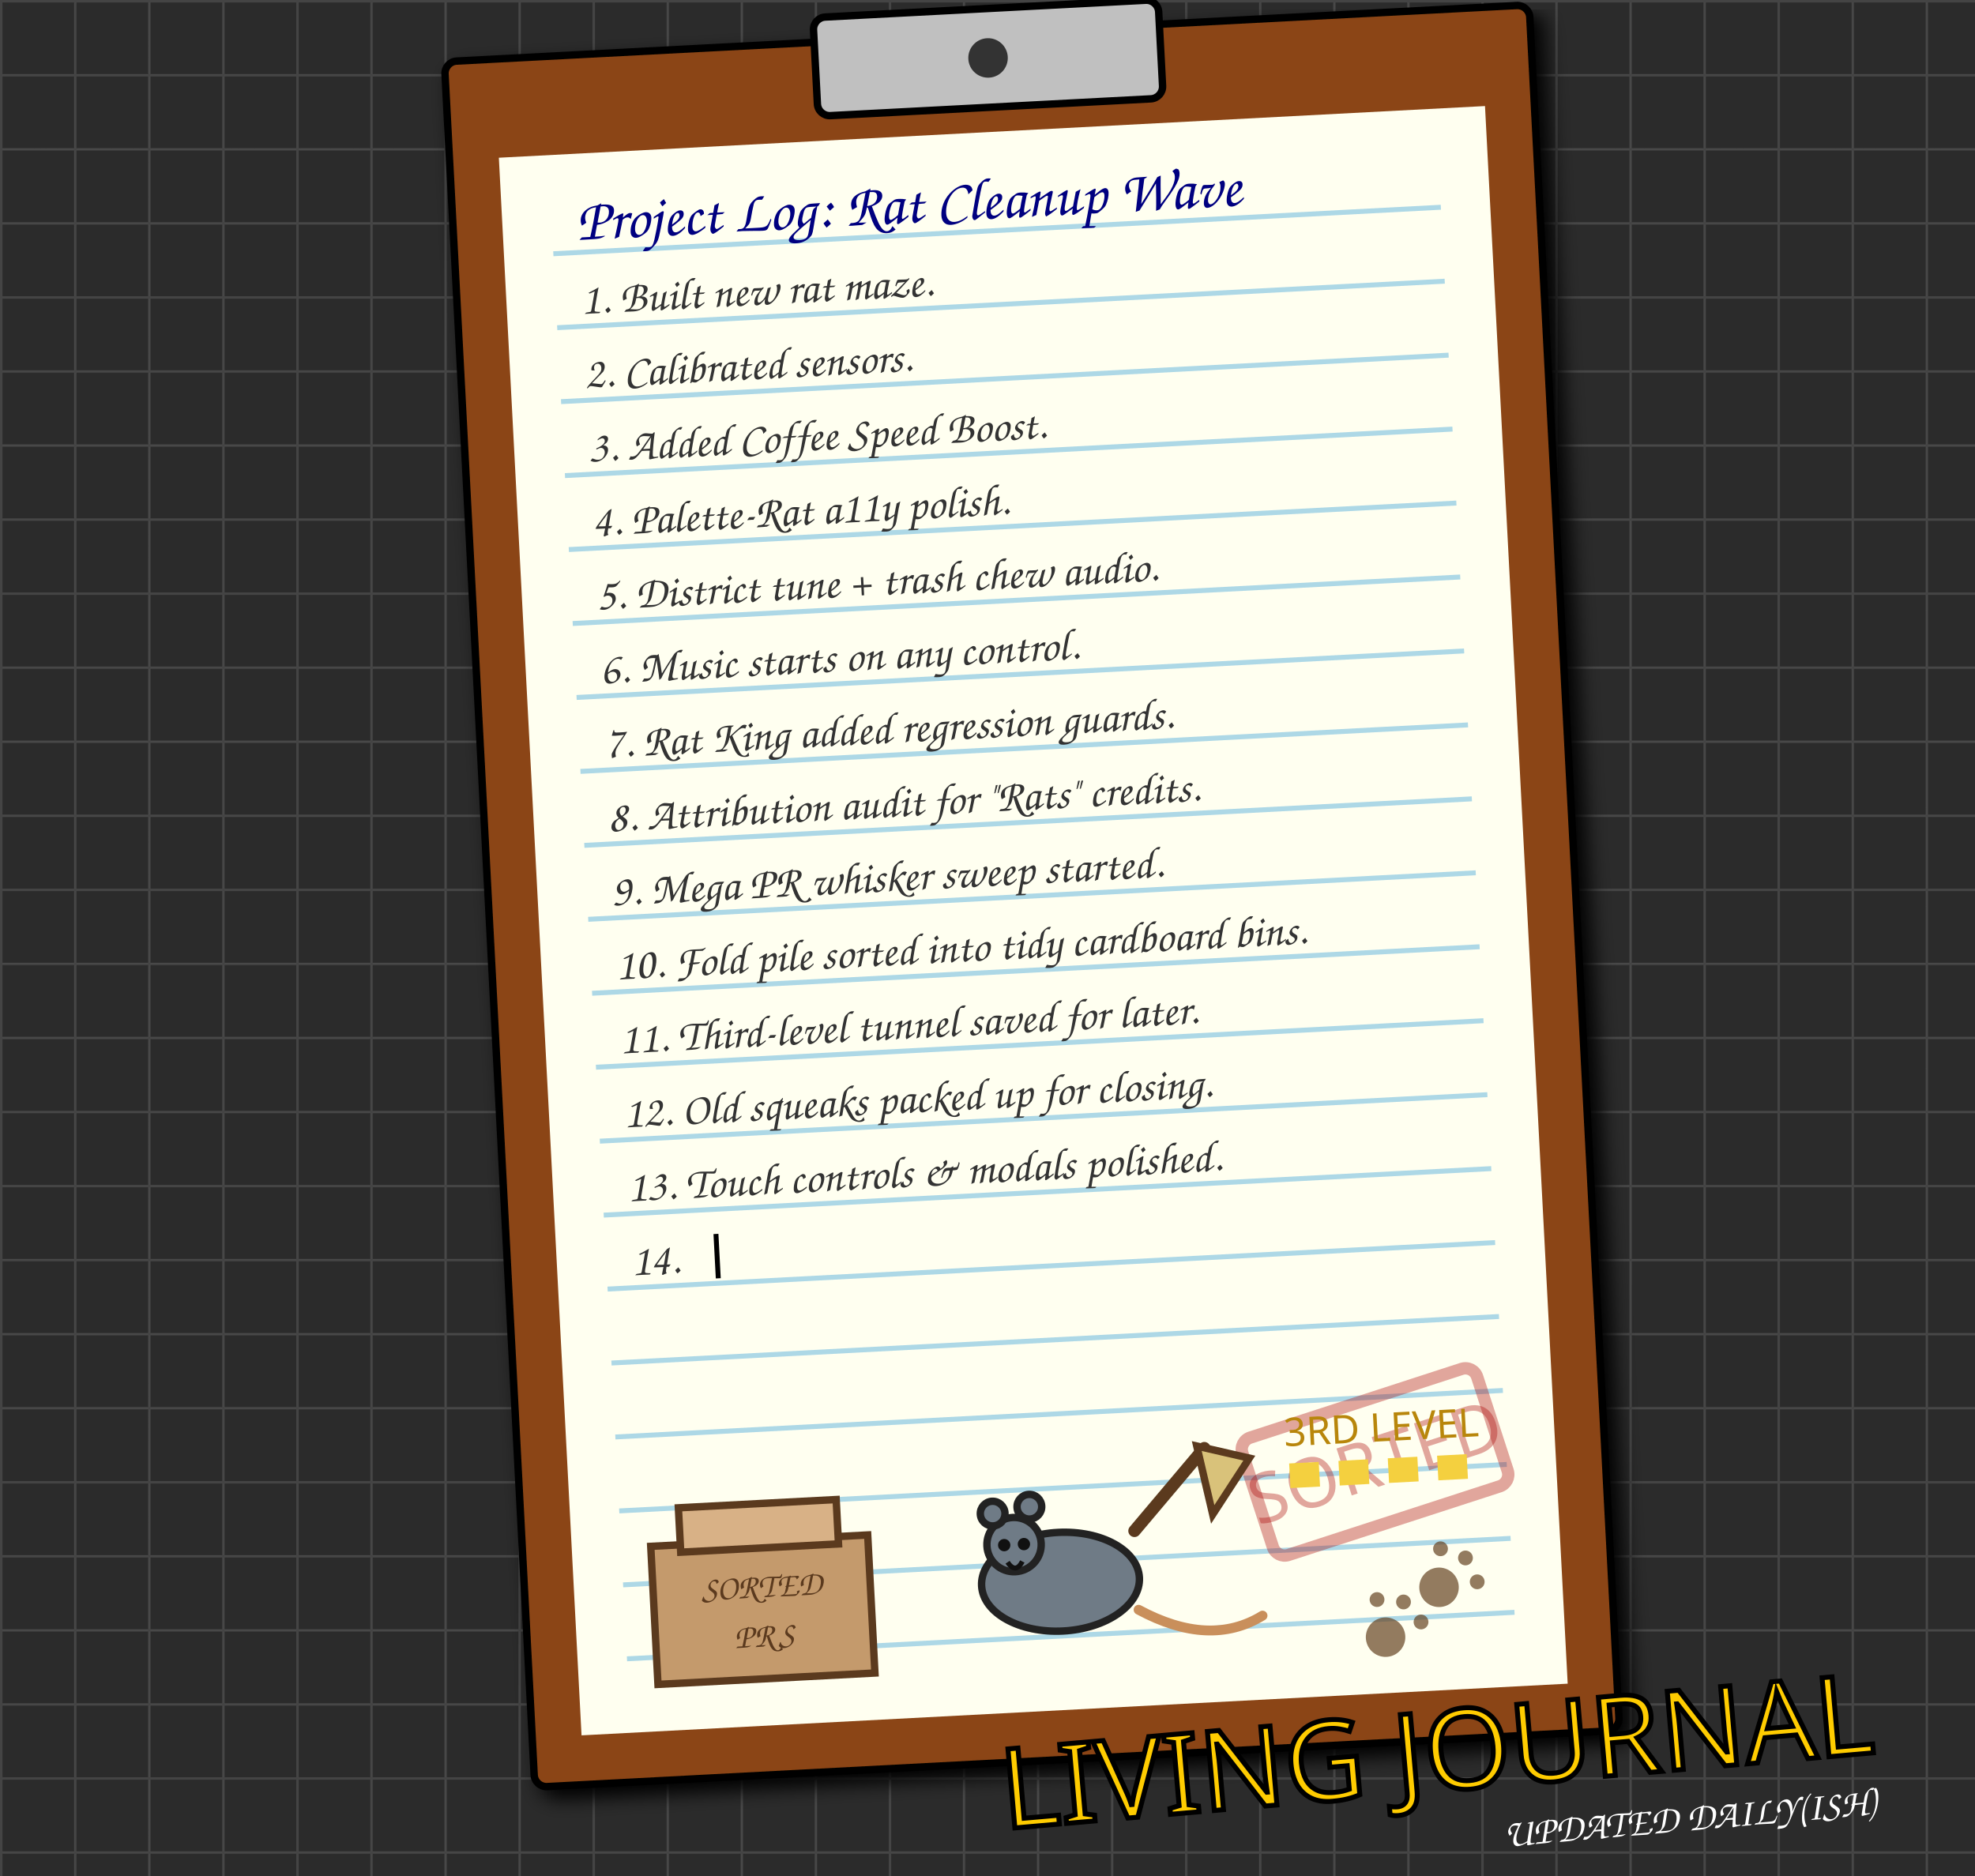
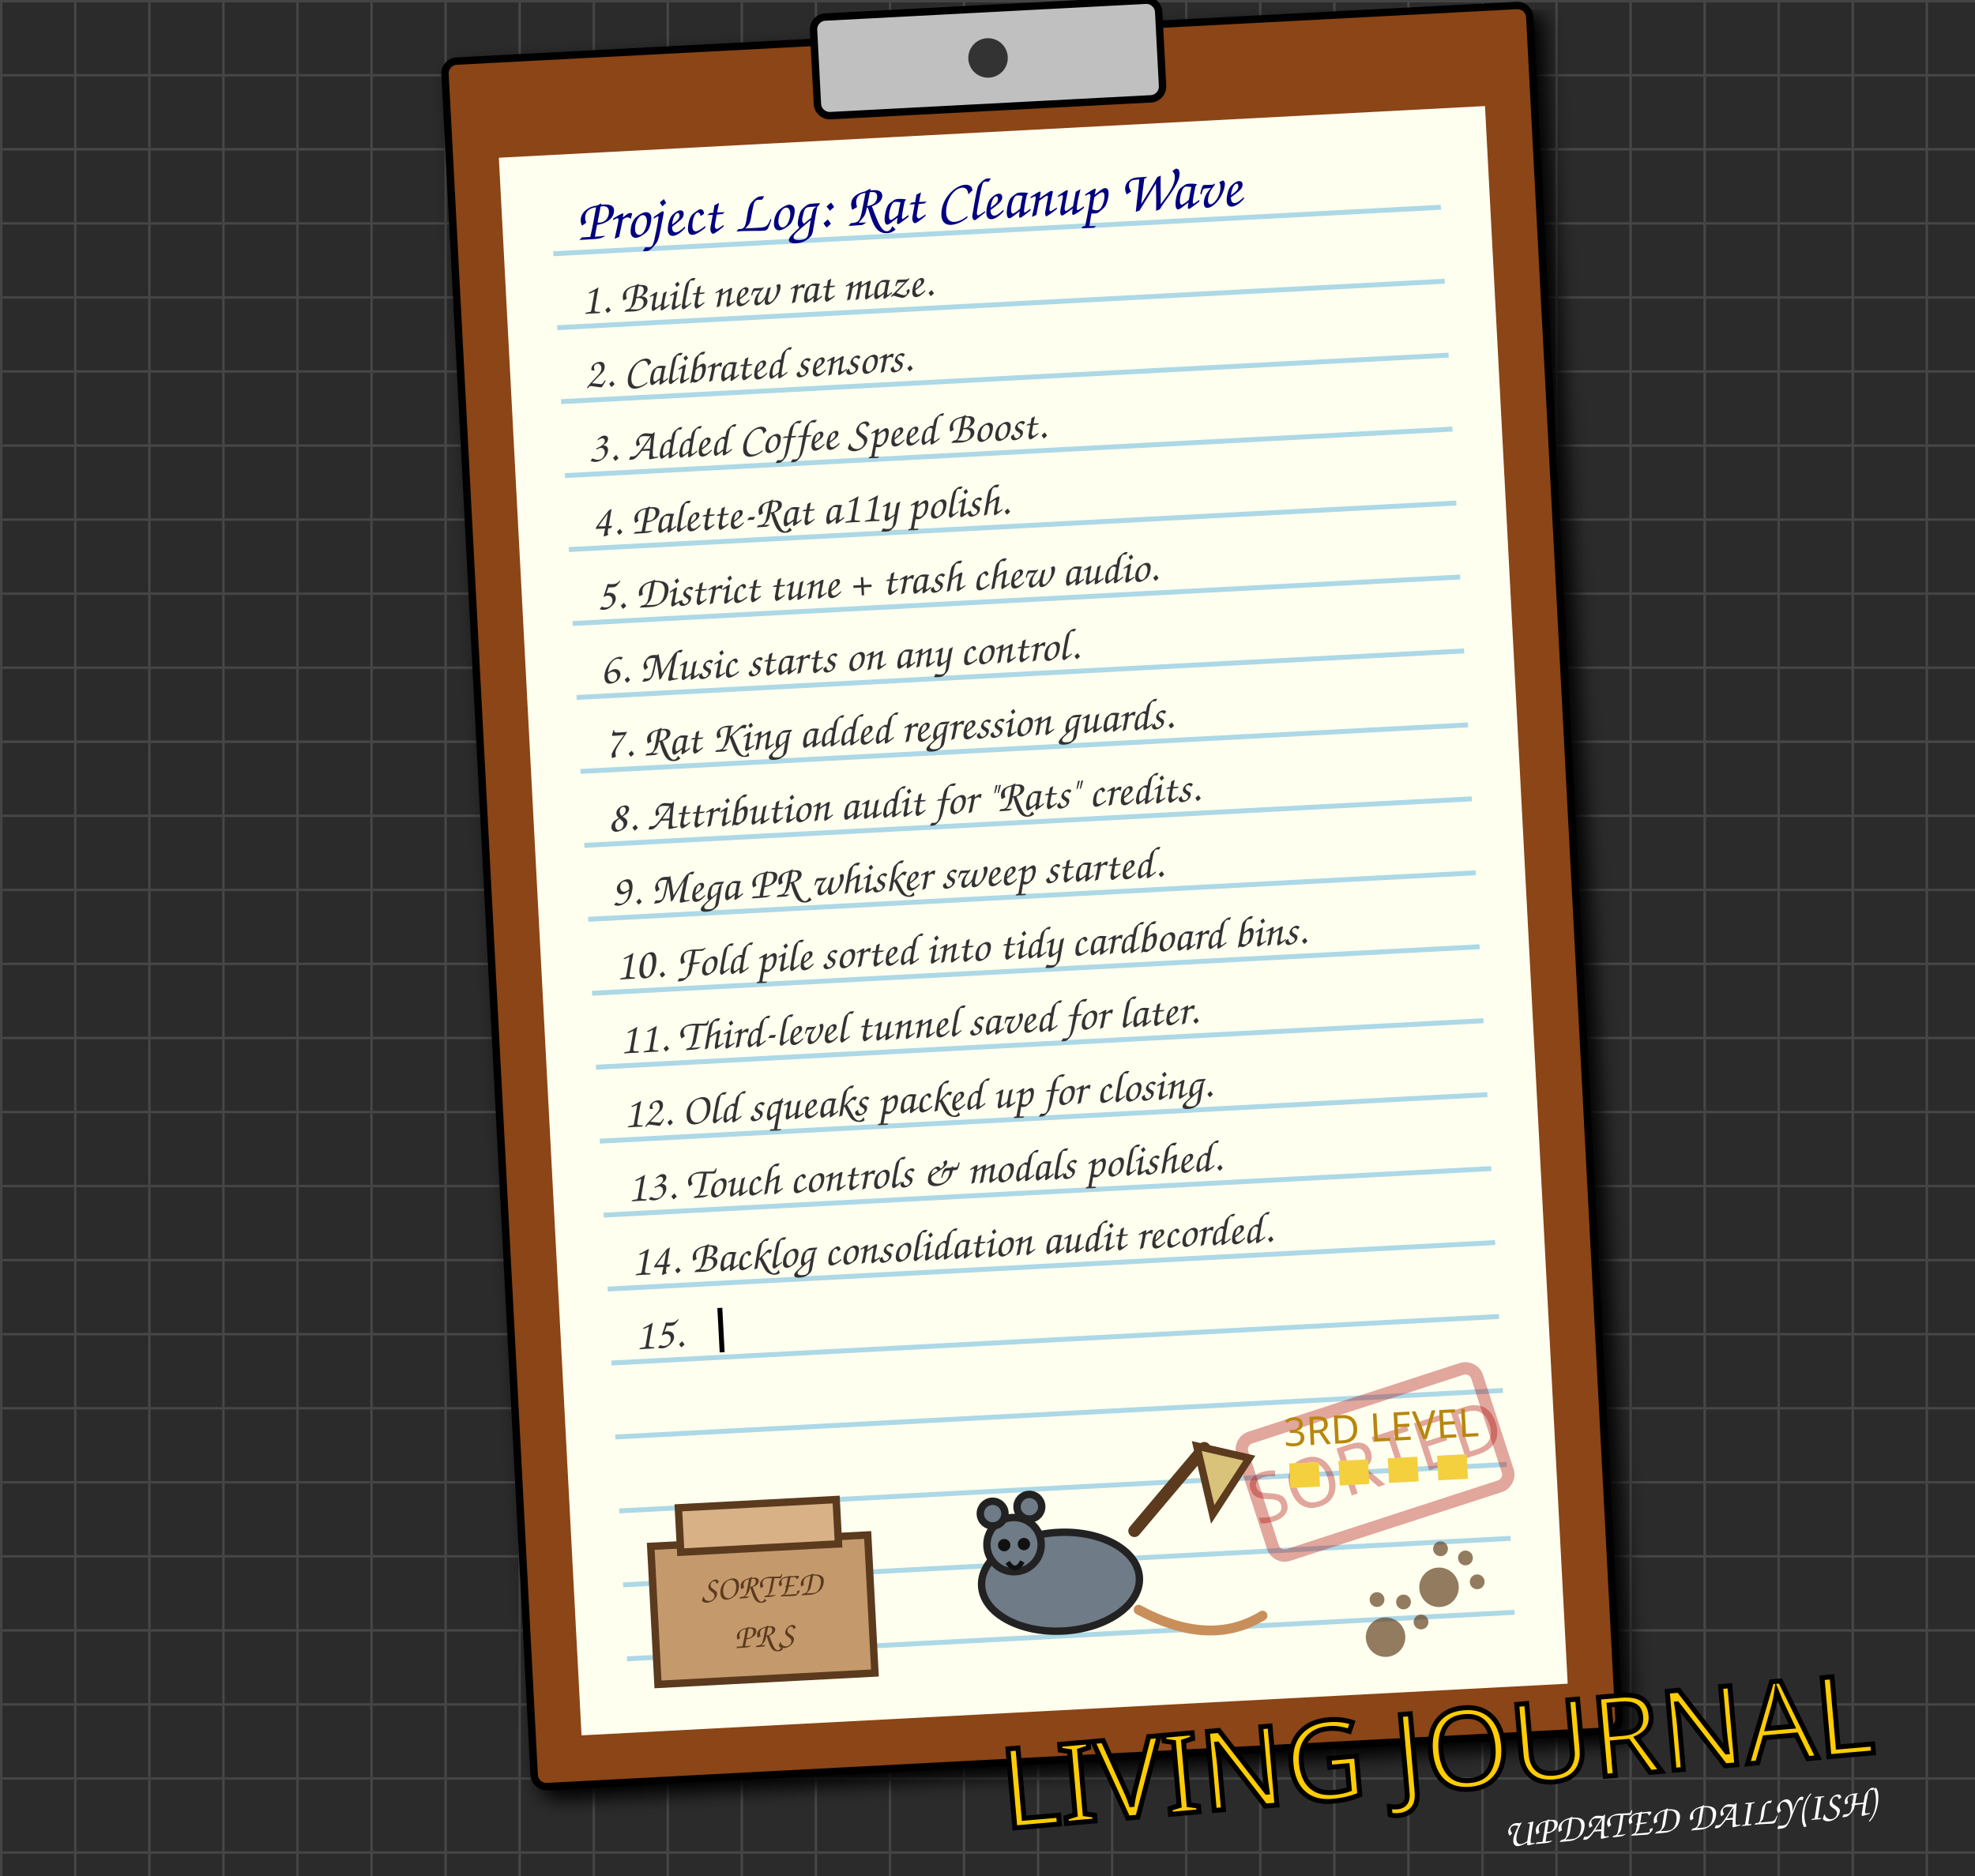
<svg xmlns="http://www.w3.org/2000/svg" width="800" height="760" viewBox="0 0 800 760" style="background-color: #2b2b2b;">
  <defs>
    <pattern id="grid" width="30" height="30" patternUnits="userSpaceOnUse">
      <path d="M 30 0 L 0 0 0 30" fill="none" stroke="#444" stroke-width="2" />
    </pattern>
    <filter id="paper-shadow" x="-10%" y="-10%" width="120%" height="120%">
      <feGaussianBlur in="SourceAlpha" stdDeviation="4" />
      <feOffset dx="4" dy="4" result="offsetblur" />
      <feComponentTransfer>
        <feFuncA type="linear" slope="0.5" />
      </feComponentTransfer>
      <feMerge>
        <feMergeNode in="offsetblur" />
        <feMergeNode in="SourceGraphic" />
      </feMerge>
    </filter>
  </defs>
  <rect width="800" height="760" fill="#2b2b2b" />
  <rect width="800" height="760" fill="url(#grid)" />
  <g transform="translate(180, 25) rotate(-3)">
    <rect x="0" y="0" width="440" height="700" rx="5" fill="#8B4513" stroke="black" stroke-width="3" filter="url(#paper-shadow)" />
    <rect x="20" y="40" width="400" height="640" fill="#fffff0" stroke="none" />
    <rect x="150" y="-10" width="140" height="40" rx="5" fill="#c0c0c0" stroke="black" stroke-width="3" />
    <circle cx="220" cy="10" r="8" fill="#333" />
    <g stroke="#add8e6" stroke-width="2">
      <line x1="40" y1="80" x2="400" y2="80" />
      <line x1="40" y1="110" x2="400" y2="110" />
      <line x1="40" y1="140" x2="400" y2="140" />
      <line x1="40" y1="170" x2="400" y2="170" />
      <line x1="40" y1="200" x2="400" y2="200" />
      <line x1="40" y1="230" x2="400" y2="230" />
      <line x1="40" y1="260" x2="400" y2="260" />
      <line x1="40" y1="290" x2="400" y2="290" />
      <line x1="40" y1="320" x2="400" y2="320" />
      <line x1="40" y1="350" x2="400" y2="350" />
      <line x1="40" y1="380" x2="400" y2="380" />
      <line x1="40" y1="410" x2="400" y2="410" />
      <line x1="40" y1="440" x2="400" y2="440" />
      <line x1="40" y1="470" x2="400" y2="470" />
      <line x1="40" y1="500" x2="400" y2="500" />
      <line x1="40" y1="530" x2="400" y2="530" />
      <line x1="40" y1="560" x2="400" y2="560" />
      <line x1="40" y1="590" x2="400" y2="590" />
      <line x1="40" y1="620" x2="400" y2="620" />
      <line x1="40" y1="650" x2="400" y2="650" />
    </g>
    <text x="50" y="75" font-family="Comic Sans MS, cursive, sans-serif" font-size="24" fill="#000080">Project Log: Rat Cleanup Wave</text>
    <g>
      <text x="50" y="105" font-family="Comic Sans MS, cursive, sans-serif" font-size="18" fill="#333">1. Built new rat maze.</text>
      <animate attributeName="opacity" values="0;1" dur="0.5s" fill="freeze" />
    </g>
    <g>
      <text x="50" y="135" font-family="Comic Sans MS, cursive, sans-serif" font-size="18" fill="#333">2. Calibrated sensors.</text>
      <animate attributeName="opacity" values="0;1" begin="0.5s" dur="0.5s" fill="freeze" />
    </g>
    <g>
      <text x="50" y="165" font-family="Comic Sans MS, cursive, sans-serif" font-size="18" fill="#333">3. Added Coffee Speed Boost.</text>
      <animate attributeName="opacity" values="0;1" begin="1.0s" dur="0.5s" fill="freeze" />
    </g>
    <g>
      <text x="50" y="195" font-family="Comic Sans MS, cursive, sans-serif" font-size="18" fill="#333">4. Palette-Rat a11y polish.</text>
      <animate attributeName="opacity" values="0;1" begin="1.5s" dur="0.5s" fill="freeze" />
    </g>
    <g>
      <text x="50" y="225" font-family="Comic Sans MS, cursive, sans-serif" font-size="18" fill="#333">5. District tune + trash chew audio.</text>
      <animate attributeName="opacity" values="0;1" begin="2.0s" dur="0.5s" fill="freeze" />
    </g>
    <g>
      <text x="50" y="255" font-family="Comic Sans MS, cursive, sans-serif" font-size="18" fill="#333">6. Music starts on any control.</text>
      <animate attributeName="opacity" values="0;1" begin="2.5s" dur="0.5s" fill="freeze" />
    </g>
    <g>
      <text x="50" y="285" font-family="Comic Sans MS, cursive, sans-serif" font-size="18" fill="#333">7. Rat King added regression guards.</text>
      <animate attributeName="opacity" values="0;1" begin="3.0s" dur="0.5s" fill="freeze" />
    </g>
    <g>
      <text x="50" y="315" font-family="Comic Sans MS, cursive, sans-serif" font-size="18" fill="#333">8. Attribution audit for "Rats" credits.</text>
      <animate attributeName="opacity" values="0;1" begin="3.5s" dur="0.5s" fill="freeze" />
    </g>
    <g>
      <text x="50" y="345" font-family="Comic Sans MS, cursive, sans-serif" font-size="18" fill="#333">9. Mega PR whisker sweep started.</text>
      <animate attributeName="opacity" values="0;1" begin="4.0s" dur="0.5s" fill="freeze" />
    </g>
    <g>
      <text x="50" y="375" font-family="Comic Sans MS, cursive, sans-serif" font-size="18" fill="#333">10. Fold pile sorted into tidy cardboard bins.</text>
      <animate attributeName="opacity" values="0;1" begin="4.5s" dur="0.5s" fill="freeze" />
    </g>
    <g>
      <text x="50" y="405" font-family="Comic Sans MS, cursive, sans-serif" font-size="18" fill="#333">11. Third-level tunnel saved for later.</text>
      <animate attributeName="opacity" values="0;1" begin="5.0s" dur="0.5s" fill="freeze" />
    </g>
    <g>
      <text x="50" y="435" font-family="Comic Sans MS, cursive, sans-serif" font-size="18" fill="#333">12. Old squeaks packed up for closing.</text>
      <animate attributeName="opacity" values="0;1" begin="5.5s" dur="0.5s" fill="freeze" />
    </g>
    <g>
      <text x="50" y="465" font-family="Comic Sans MS, cursive, sans-serif" font-size="18" fill="#333">13. Touch controls &amp; modals polished.</text>
      <animate attributeName="opacity" values="0;1" begin="6.0s" dur="0.5s" fill="freeze" />
    </g>
    <g>
-       <text x="50" y="495" font-family="Comic Sans MS, cursive, sans-serif" font-size="18" fill="#333">14. </text>
-       <rect x="84" y="480" width="2" height="18" fill="black">
+       <text x="50" y="495" font-family="Comic Sans MS, cursive, sans-serif" font-size="18" fill="#333">14. Backlog consolidation audit recorded.</text>
+       <animate attributeName="opacity" values="0;1" begin="6.5s" dur="0.5s" fill="freeze" />
+     </g>
+     <g>
+       <text x="50" y="525" font-family="Comic Sans MS, cursive, sans-serif" font-size="18" fill="#333">15. </text>
+       <rect x="84" y="510" width="2" height="18" fill="black">
        <animate attributeName="opacity" values="1;0;1" dur="0.8s" repeatCount="indefinite" />
      </rect>
    </g>
    <g transform="translate(292, 575) rotate(-15)">
      <rect x="0" y="0" width="100" height="50" rx="5" fill="none" stroke="#aa0000" stroke-width="5" opacity="0.35" />
      <text x="50" y="35" font-family="Impact, sans-serif" font-size="28" fill="#aa0000" text-anchor="middle" opacity="0.35">SORTED</text>
    </g>
    <g transform="translate(52, 520)">
      <rect x="0" y="85" width="88" height="56" fill="#c49a6c" stroke="#5b3a1e" stroke-width="3" />
      <rect x="12" y="70" width="64" height="18" fill="#d8b186" stroke="#5b3a1e" stroke-width="3" />
      <text x="44" y="108" font-family="Comic Sans MS, cursive, sans-serif" font-size="14" fill="#5b3a1e" text-anchor="middle">SORTED</text>
      <text x="44" y="128" font-family="Comic Sans MS, cursive, sans-serif" font-size="14" fill="#5b3a1e" text-anchor="middle">PRS</text>
      <ellipse cx="165" cy="108" rx="32" ry="20" fill="#6f7b86" stroke="#222" stroke-width="3" />
      <circle cx="147" cy="92" r="11" fill="#6f7b86" stroke="#222" stroke-width="3" />
      <circle cx="139" cy="79" r="5" fill="#6f7b86" stroke="#222" stroke-width="3" />
      <circle cx="154" cy="77" r="5" fill="#6f7b86" stroke="#222" stroke-width="3" />
      <circle cx="143" cy="92" r="2.5" fill="#111" />
      <circle cx="151" cy="92" r="2.5" fill="#111" />
      <path d="M144 99 Q147 104 150 99" fill="none" stroke="#111" stroke-width="2" />
      <path d="M196 89 L226 57" stroke="#5b3a1e" stroke-width="5" stroke-linecap="round" />
      <path d="M223 56 L244 62 L228 84 Z" fill="#d9c27a" stroke="#5b3a1e" stroke-width="3" />
      <path d="M196 121 Q224 138 246 126" fill="none" stroke="#c98f5b" stroke-width="4" stroke-linecap="round" />
      <path d="M260 70 L336 70" stroke="#f4d03f" stroke-width="10" stroke-dasharray="12 8" />
      <text x="298" y="58" font-family="Impact, sans-serif" font-size="16" fill="#b8860b" text-anchor="middle">3RD LEVEL</text>
    </g>
    <g transform="translate(340, 630) rotate(30)" fill="#654321" opacity="0.7">
      <circle cx="20" cy="20" r="8" />
      <circle cx="10" cy="8" r="3" />
      <circle cx="20" cy="4" r="3" />
      <circle cx="30" cy="8" r="3" />
    </g>
    <g transform="translate(370, 610) rotate(45)" fill="#654321" opacity="0.7">
      <circle cx="20" cy="20" r="8" />
      <circle cx="10" cy="8" r="3" />
      <circle cx="20" cy="4" r="3" />
      <circle cx="30" cy="8" r="3" />
    </g>
  </g>
  <text x="760" y="710" font-family="Impact, sans-serif" font-size="45" fill="#ffcc00" stroke="black" stroke-width="2" text-anchor="end" transform="rotate(-5 760 710)">LIVING JOURNAL</text>
  <text x="760" y="735" font-family="Comic Sans MS, cursive, sans-serif" font-size="16" fill="#fff" text-anchor="end" transform="rotate(-5 760 735)">UPDATED DAILY(ISH)</text>
</svg>
